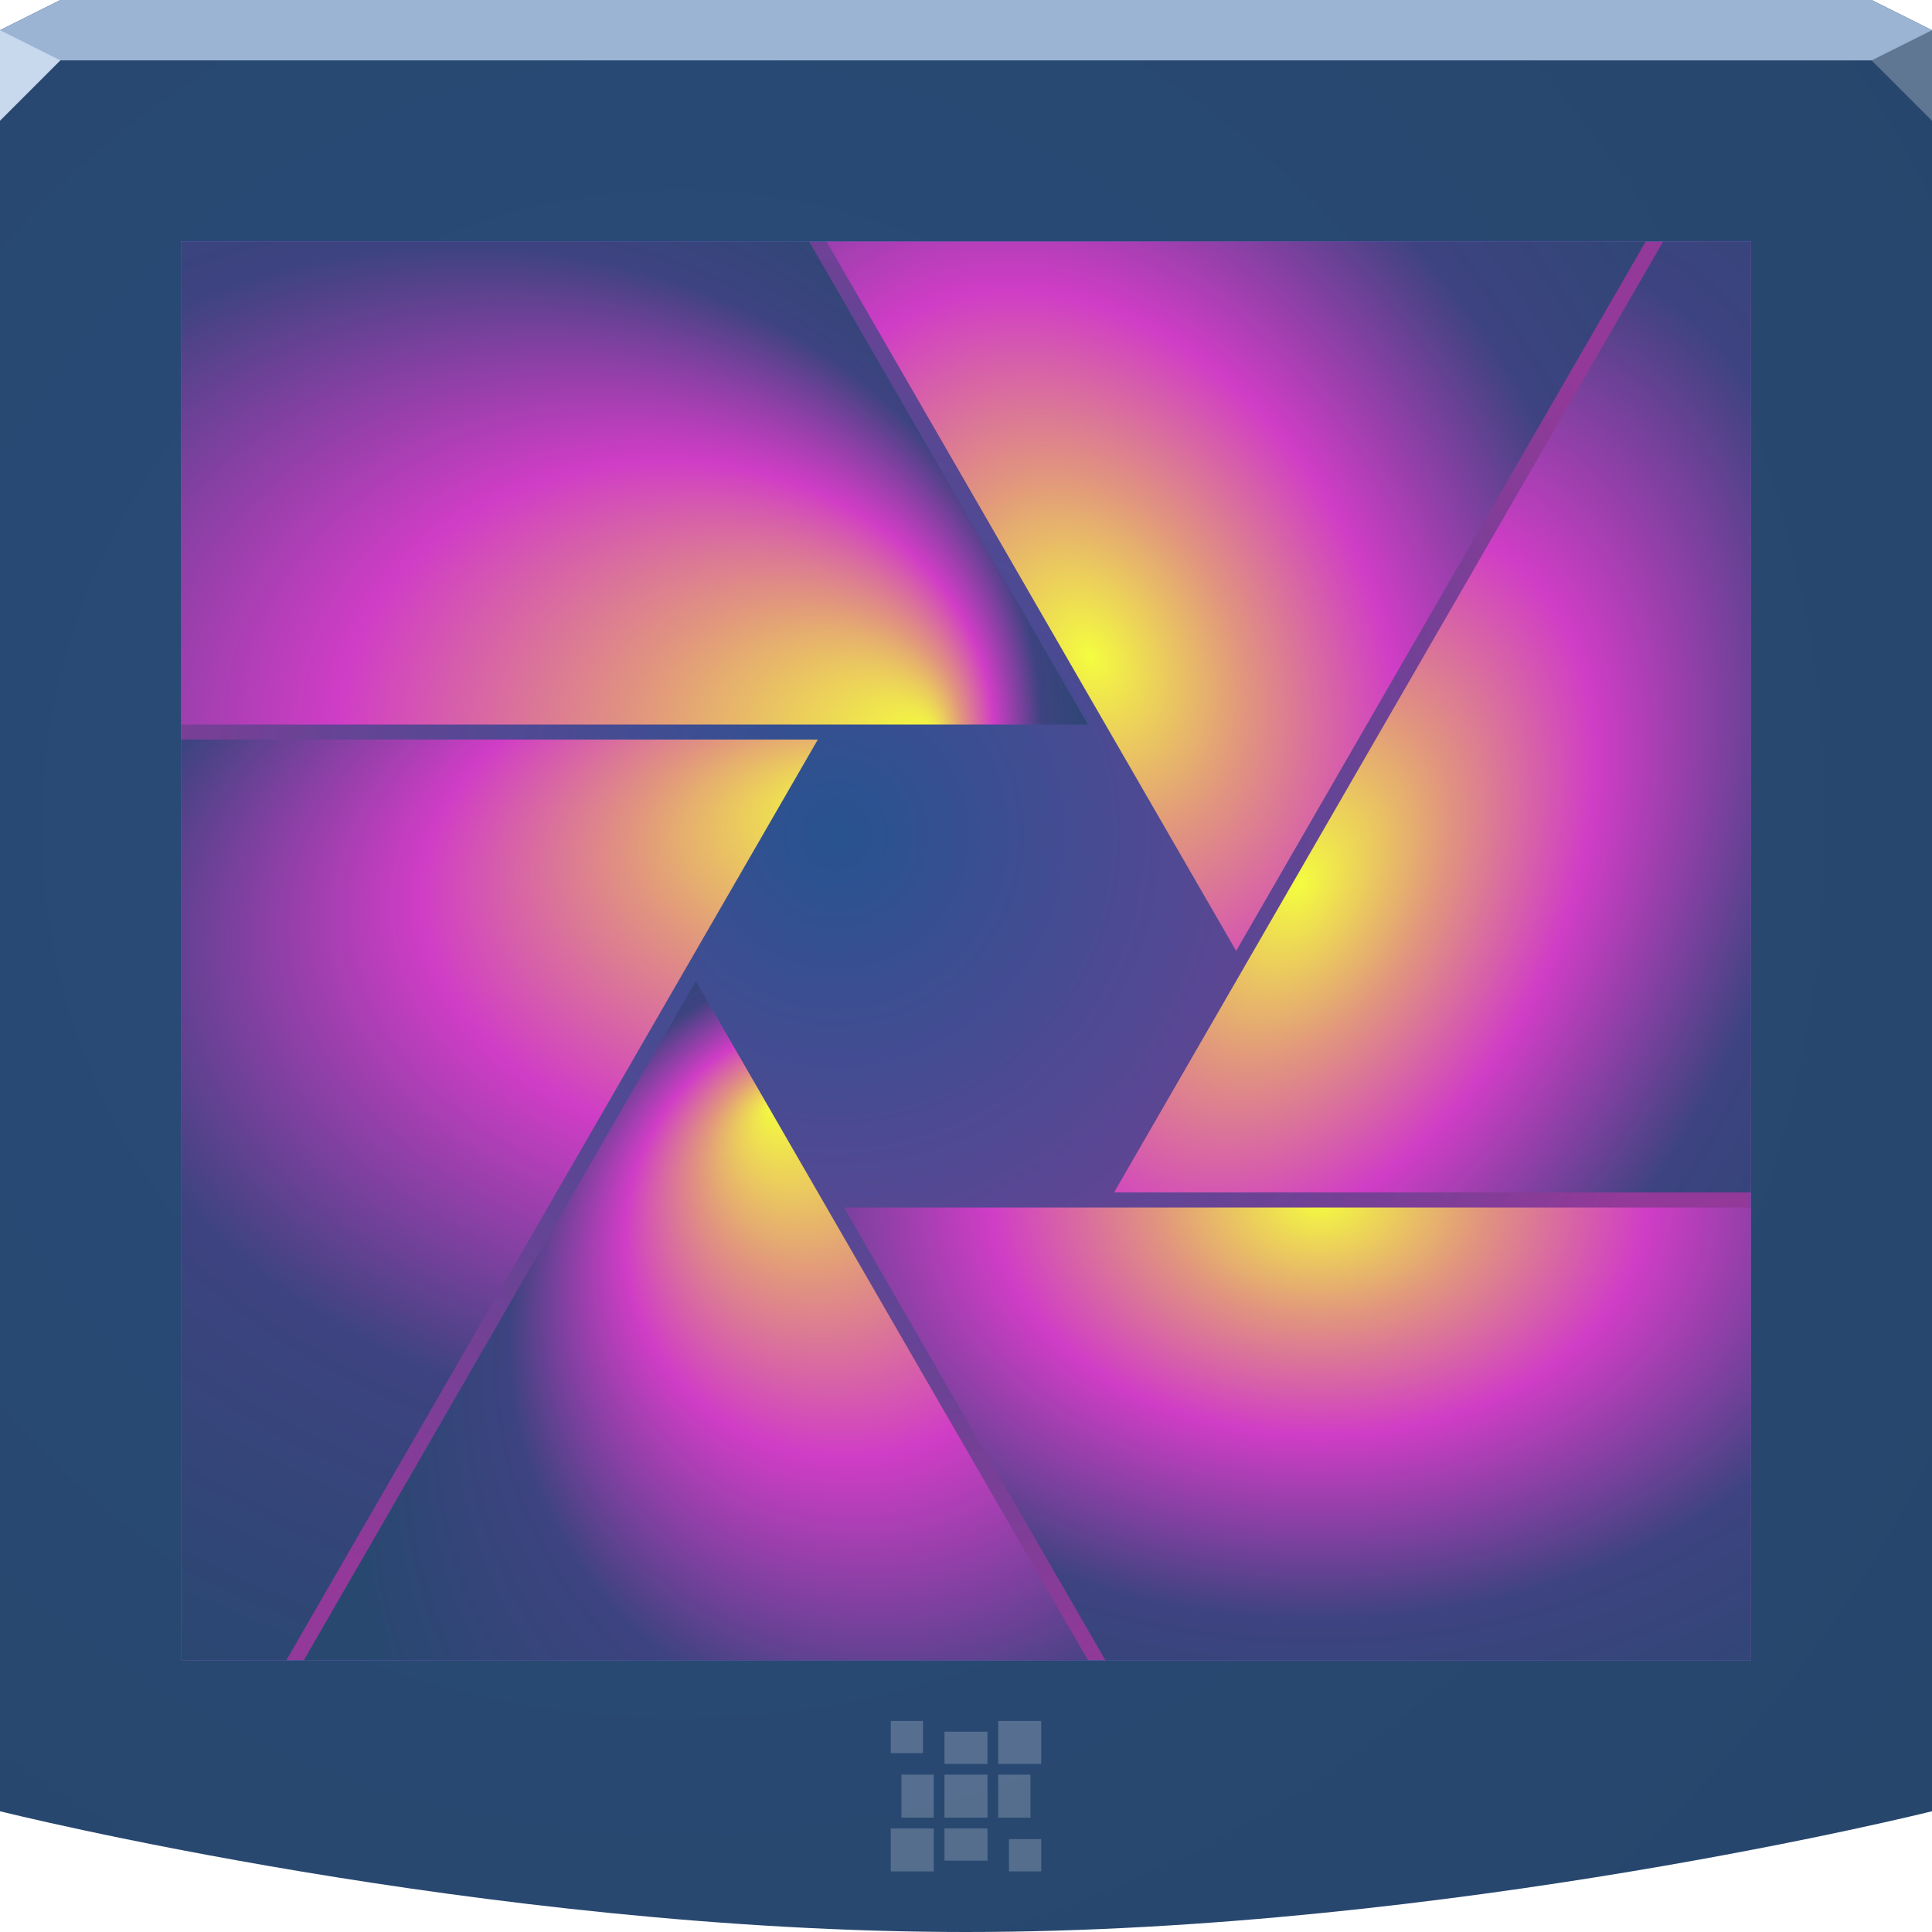
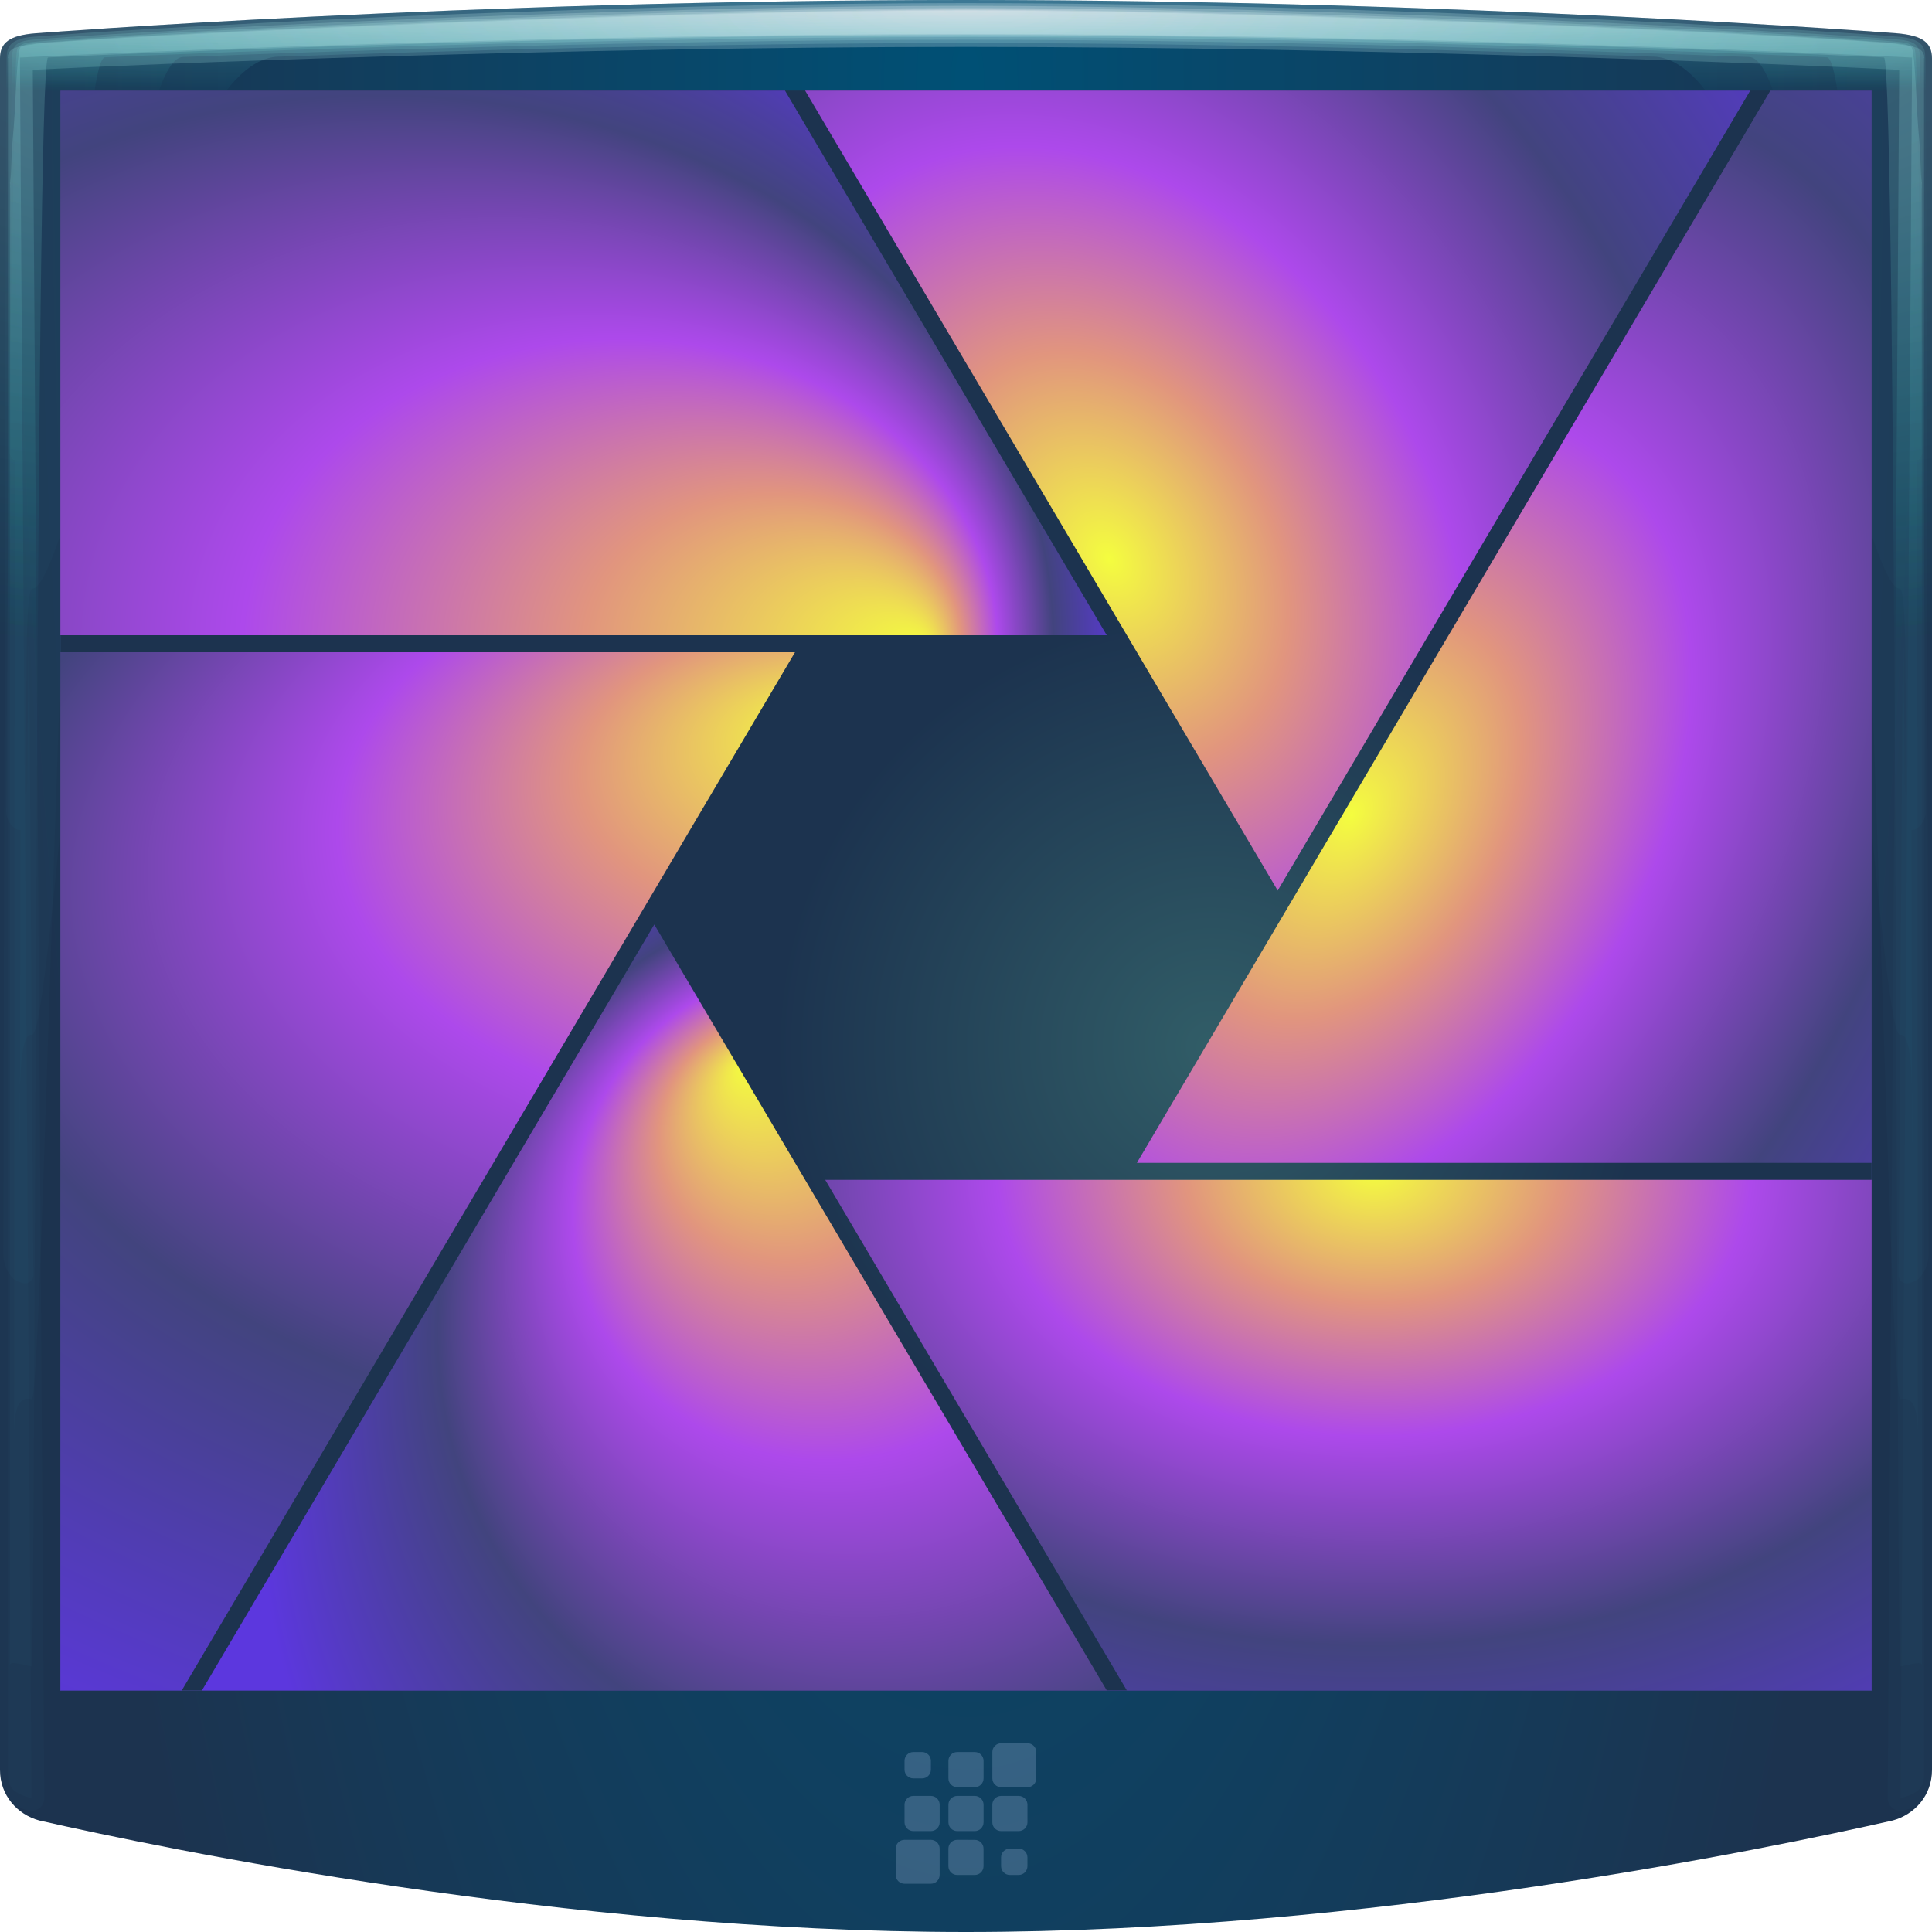
- <svg xmlns="http://www.w3.org/2000/svg" xmlns:xlink="http://www.w3.org/1999/xlink" width="64" height="64" version="1.1">
-   <defs>
+ <svg xmlns="http://www.w3.org/2000/svg" xmlns:xlink="http://www.w3.org/1999/xlink" width="64" height="64" version="1.1" id="svg61">
+   <defs id="defs29">
    <linearGradient id="c">
-       <stop stop-color="#f4fd3f" offset="0" />
-       <stop stop-color="#e1957e" offset=".177" />
-       <stop stop-color="#d03dc6" offset=".354" />
-       <stop stop-color="#3d4380" offset=".632" />
-       <stop stop-color="#284870" offset="1" />
+       <stop stop-color="#f4fd3f" offset="0" id="stop2" />
+       <stop stop-color="#e1957e" offset=".177" id="stop4" />
+       <stop stop-color="#d03dc6" offset=".354" id="stop6" style="stop-color:#ad49eb;stop-opacity:1" />
+       <stop stop-color="#3d4380" offset=".632" id="stop8" style="stop-color:#42447e;stop-opacity:1" />
+       <stop stop-color="#284870" offset="1" id="stop10" style="stop-color:#5c37de;stop-opacity:1" />
    </linearGradient>
-     <radialGradient id="b" cx="18.161" cy="21.075" r="32" gradientTransform="matrix(1.8449,0,0,1.8449,-10.998,-11.484)" gradientUnits="userSpaceOnUse">
-       <stop stop-color="#294c79" offset="0" />
-       <stop stop-color="#27456a" offset="1" />
-     </radialGradient>
-     <radialGradient id="a" cx="21.529" cy="37.065" r="26" gradientTransform="matrix(1.0964 0 0 1.114 4.0811 -13.658)" gradientUnits="userSpaceOnUse">
-       <stop stop-color="#27538f" offset="0" />
-       <stop stop-color="#923999" offset="1" />
+     <radialGradient id="a" cx="33.65" cy="41.942" r="26" gradientTransform="matrix(0.5560581,0,0,0.5521617,21.43537,11.5205)" gradientUnits="userSpaceOnUse" fx="33.65" fy="41.942">
+       <stop stop-color="#27538f" offset="0" id="stop18" style="stop-color:#315d67;stop-opacity:1" />
+       <stop stop-color="#923999" offset="1" id="stop20" style="stop-color:#1c334f;stop-opacity:1" />
    </radialGradient>
    <radialGradient id="i" cx="10.959" cy="27.763" r="15.31" fx="23.392" fy="27.995" gradientTransform="matrix(2,9.5928e-8,-1.0155e-6,1.6526,-15.917,-21.881)" gradientUnits="userSpaceOnUse" xlink:href="#c" />
-     <radialGradient id="h" cx="-8.168" cy="21.473" r="13" fx="-12.936" gradientTransform="matrix(0 1.9243 -3.0232 3.3538e-6 92.792 51.367)" gradientUnits="userSpaceOnUse" xlink:href="#c" />
-     <radialGradient id="g" cx="-7.838" cy="19.982" r="15.021" fx="-7.784" fy="9.702" gradientTransform="matrix(1.2114 -.69942 .68716 1.1901 28.398 19.575)" gradientUnits="userSpaceOnUse" xlink:href="#c" />
-     <radialGradient id="f" cx="40.561" cy="-15.179" r="26" gradientTransform="matrix(1.1776 3.0379e-6 0 .84976 -4.0513 52.61)" gradientUnits="userSpaceOnUse" xlink:href="#c" />
-     <radialGradient id="e" cx="25.954" cy="24.005" r="15.021" gradientTransform="matrix(1.4003 .79255 -1.1902 2.103 35.283 -41.775)" gradientUnits="userSpaceOnUse" xlink:href="#c" />
-     <radialGradient id="d" cx="22.08" cy="20.3" r="15.31" gradientTransform="matrix(1.1281 2.0769 -1.5268 .82929 42.192 -40.939)" gradientUnits="userSpaceOnUse" xlink:href="#c" />
+     <radialGradient id="h" cx="-8.168" cy="21.473" r="13" fx="-12.936" gradientTransform="matrix(0,1.9243,-3.0232,3.3538e-6,92.792,51.367)" gradientUnits="userSpaceOnUse" xlink:href="#c" />
+     <radialGradient id="g" cx="-7.838" cy="19.982" r="15.021" fx="-7.784" fy="9.702" gradientTransform="matrix(1.2114,-0.69942,0.68716,1.1901,28.398,19.575)" gradientUnits="userSpaceOnUse" xlink:href="#c" />
+     <radialGradient id="f" cx="40.561" cy="-15.179" r="26" gradientTransform="matrix(1.1776,3.0379e-6,0,0.84976,-4.0513,52.61)" gradientUnits="userSpaceOnUse" xlink:href="#c" />
+     <radialGradient id="e" cx="25.954" cy="24.005" r="15.021" gradientTransform="matrix(1.4003,0.79255,-1.1902,2.103,35.283,-41.775)" gradientUnits="userSpaceOnUse" xlink:href="#c" />
+     <radialGradient id="d" cx="22.08" cy="20.3" r="15.31" gradientTransform="matrix(1.1281,2.0769,-1.5268,0.82929,42.192,-40.939)" gradientUnits="userSpaceOnUse" xlink:href="#c" />
+     <radialGradient xlink:href="#linearGradient4483" id="radialGradient4487" cx="32" cy="60.254" fx="32" fy="60.254" r="30" gradientTransform="matrix(2.194517,1.5130023e-8,-1.3333333e-8,1.933918,-38.22455,-59.91688)" gradientUnits="userSpaceOnUse" spreadMethod="pad" />
+     <linearGradient id="linearGradient4483">
+       <stop style="stop-color:#7645d3;stop-opacity:1" offset="0" id="stop4479" />
+       <stop id="stop4491" offset="0.209" style="stop-color:#7348d2;stop-opacity:1" />
+       <stop id="stop4489" offset="0.508" style="stop-color:#5c5ec8;stop-opacity:1" />
+       <stop style="stop-color:#3f7abb;stop-opacity:1" offset="0.73" id="stop4493" />
+       <stop style="stop-color:#199fab;stop-opacity:1" offset="1" id="stop4481" />
+     </linearGradient>
+     <radialGradient xlink:href="#radialGradient2122" id="radialGradient4745" gradientUnits="userSpaceOnUse" gradientTransform="matrix(1.1998795e-8,3.264845,-0.9996865,0,40.23596,-73.42302)" cx="23.341" cy="8.189" fx="23.341" fy="8.189" r="32" />
+     <radialGradient gradientUnits="userSpaceOnUse" gradientTransform="matrix(1.8449,0,0,1.8449,-10.998,-11.484)" r="32" cy="21.075" cx="18.161" id="radialGradient2122" fx="18.161" fy="21.075" fr="0" spreadMethod="pad">
+       <stop id="stop2118" offset="0" stop-color="#294c79" style="stop-color:#005075;stop-opacity:1" />
+       <stop id="stop2120" offset="1" stop-color="#27456a" style="stop-color:#1c334f;stop-opacity:1" />
+     </radialGradient>
+     <radialGradient xlink:href="#linearGradient930" id="radialGradient4987" gradientUnits="userSpaceOnUse" gradientTransform="matrix(0,1.84485,-0.9326627,0,30.3305,-58.68755)" cx="32.709" cy="32.122" fx="32.709" fy="32.122" r="31.746" />
+     <linearGradient id="linearGradient930">
+       <stop style="stop-color:#ffffff;stop-opacity:0.376" offset="0" id="stop926" />
+       <stop style="stop-color:#24ffee;stop-opacity:0.164" offset="1" id="stop928" />
+     </linearGradient>
+     <radialGradient xlink:href="#radialGradient2122-6" id="radialGradient4745-3" gradientUnits="userSpaceOnUse" gradientTransform="matrix(1.1998795e-8,3.264845,-0.9996865,0,40.23596,-73.42302)" cx="23.341" cy="8.189" fx="23.341" fy="8.189" r="32" />
+     <radialGradient gradientUnits="userSpaceOnUse" gradientTransform="matrix(1.8449,0,0,1.8449,-10.998,-11.484)" r="32" cy="21.075" cx="18.161" id="radialGradient2122-6" fx="18.161" fy="21.075" fr="0" spreadMethod="pad">
+       <stop id="stop2118-7" offset="0" stop-color="#294c79" style="stop-color:#005075;stop-opacity:1" />
+       <stop id="stop2120-5" offset="1" stop-color="#27456a" style="stop-color:#1c334f;stop-opacity:1" />
+     </radialGradient>
+     <radialGradient r="31.746" fy="-1.79" fx="32" cy="-1.79" cx="32" gradientTransform="matrix(0,0.08891455,-2.797017,0,26.99323,-2.497609)" gradientUnits="userSpaceOnUse" id="radialGradient2296" xlink:href="#linearGradient930-3" />
+     <linearGradient id="linearGradient930-3">
+       <stop style="stop-color:#ffffff;stop-opacity:0.243" offset="0" id="stop926-5" />
+       <stop style="stop-color:#24ffee;stop-opacity:0.017" offset="1" id="stop928-6" />
+     </linearGradient>
+     <radialGradient r="31.746" fy="-1.79" fx="32" cy="-1.79" cx="32" gradientTransform="matrix(0,0.08429842,-2.797017,0,26.99323,-2.349893)" gradientUnits="userSpaceOnUse" id="radialGradient2294" xlink:href="#linearGradient930-3" />
+     <radialGradient r="31.746" fy="-1.79" fx="32.513" cy="-1.79" cx="32.513" gradientTransform="matrix(0,0.6880574,-2.797017,0,26.99323,-21.67018)" gradientUnits="userSpaceOnUse" id="radialGradient848" xlink:href="#linearGradient930-3" />
+     <radialGradient xlink:href="#linearGradient930-3" id="radialGradient4987-2" gradientUnits="userSpaceOnUse" gradientTransform="matrix(0,0.6880574,-2.797017,0,26.99323,-21.67018)" cx="32" cy="-1.79" fx="32" fy="-1.79" r="31.746" />
+     <radialGradient r="31.746" fy="-1.79" fx="32" cy="-1.79" cx="32" gradientTransform="matrix(0,0.6880574,-2.797017,0,26.99323,-21.67018)" gradientUnits="userSpaceOnUse" id="radialGradient2290" xlink:href="#linearGradient930-3" />
+     <radialGradient r="31.746" fy="-1.79" fx="32" cy="-1.79" cx="32" gradientTransform="matrix(0,0.09008463,-2.797017,0,26.99323,-2.535052)" gradientUnits="userSpaceOnUse" id="radialGradient2292" xlink:href="#linearGradient930-3" />
  </defs>
-   <path d="m0 1 2-1h60l2 1v59s-16 4-32 4-32-4-32-4z" color="#000000" fill="url(#b)" />
-   <path d="m0 1 2-1h60l2 1v1h-64z" color="#000000" fill="#9bb4d3" />
-   <path d="m64 4-2-2 2-1z" fill="#607794" />
-   <path d="m0 4 2-2-2-1z" fill="#c8d9ee" />
-   <path d="m6 8h52v47h-52z" color="#000000" fill="#1d8ee8" />
-   <path d="m6 8h52v47h-52z" color="#000000" fill="url(#a)" />
-   <path d="m29.508 57.008v1.068h1.068v-1.068zm3.559 0v1.424h1.424v-1.424zm-1.78 0.356v1.068h1.424v-1.068zm-1.424 1.424v1.424h1.068v-1.424zm1.424 0v1.424h1.424v-1.424zm1.78 0v1.424h1.068v-1.424zm-3.559 1.78v1.424h1.424v-1.424zm1.78 0v1.068h1.424v-1.068zm2.136 0.356v1.068h1.068v-1.068z" color="#000000" fill="#edeff3" fill-opacity=".232" />
-   <g>
-     <path d="m27.381 8 13.568 23.5 13.566-23.5z" fill="url(#d)" style="paint-order:normal" />
-     <path d="m55.094 8-18.188 31.5h21.094v-31.5z" fill="url(#e)" style="paint-order:normal" />
-     <path d="m27.959 40 8.66 15h21.381v-15z" fill="url(#f)" style="paint-order:normal" />
-     <path d="m23.051 32.498-12.988 22.502h25.98z" fill="url(#g)" style="paint-order:normal" />
-     <path d="m6 24.5v30.5h3.484l17.607-30.5z" fill="url(#h)" style="paint-order:normal" />
-     <path d="m6 8v16h30.041l-9.094-15.75-0.145-0.25h-20.803z" fill="url(#i)" style="paint-order:normal" />
+   <g id="g885">
+     <path id="path16" d="M 32,0 C 15.365,0 1.182,1.102 1.182,1.102 0.312,1.171 0,1.415 0,1.932 V 58.633 c 0,0.843 0.576,1.479 1.305,1.674 C 5.431,61.243 18.715,64 32,64 45.285,64 58.569,61.243 62.695,60.307 63.424,60.111 64,59.476 64,58.633 V 1.932 C 64,1.415 63.688,1.171 62.818,1.102 62.818,1.102 48.635,0 32,0 Z" style="color:#000000;fill:url(#radialGradient4745-3)" />
+     <path id="path888" class="ColorScheme-Text" style="color:#090d11;fill:#a3bee1;fill-opacity:0.265;stroke-width:0.291" d="m 33.164,57.748 c -0.161,0 -0.291,0.13 -0.291,0.291 v 0.873 c 0,0.161 0.13,0.291 0.291,0.291 h 0.873 c 0.161,0 0.291,-0.13 0.291,-0.291 v -0.873 c 0,-0.161 -0.13,-0.291 -0.291,-0.291 z m -2.909,0.291 c -0.161,0 -0.291,0.13 -0.291,0.291 v 0.291 c 0,0.161 0.13,0.291 0.291,0.291 h 0.291 c 0.161,0 0.291,-0.13 0.291,-0.291 v -0.291 c 0,-0.161 -0.13,-0.291 -0.291,-0.291 z m 1.454,0 c -0.161,0 -0.291,0.13 -0.291,0.291 v 0.582 c 0,0.161 0.13,0.291 0.291,0.291 h 0.582 c 0.161,0 0.291,-0.13 0.291,-0.291 v -0.582 c 0,-0.161 -0.13,-0.291 -0.291,-0.291 z m -1.454,1.454 c -0.161,0 -0.291,0.13 -0.291,0.291 v 0.582 c 0,0.161 0.13,0.291 0.291,0.291 h 0.582 c 0.161,0 0.291,-0.13 0.291,-0.291 v -0.582 c 0,-0.161 -0.13,-0.291 -0.291,-0.291 z m 1.454,0 c -0.161,0 -0.291,0.13 -0.291,0.291 v 0.582 c 0,0.161 0.13,0.291 0.291,0.291 h 0.582 c 0.161,0 0.291,-0.13 0.291,-0.291 v -0.582 c 0,-0.161 -0.13,-0.291 -0.291,-0.291 z m 1.454,0 c -0.161,0 -0.291,0.13 -0.291,0.291 v 0.582 c 0,0.161 0.13,0.291 0.291,0.291 h 0.582 c 0.161,0 0.291,-0.13 0.291,-0.291 v -0.582 c 0,-0.161 -0.13,-0.291 -0.291,-0.291 z m -3.2,1.454 c -0.161,0 -0.291,0.13 -0.291,0.291 v 0.873 c 0,0.161 0.13,0.291 0.291,0.291 h 0.873 c 0.161,0 0.291,-0.13 0.291,-0.291 v -0.873 c 0,-0.161 -0.13,-0.291 -0.291,-0.291 z m 1.745,0 c -0.161,0 -0.291,0.13 -0.291,0.291 v 0.582 c 0,0.161 0.13,0.291 0.291,0.291 h 0.582 c 0.161,0 0.291,-0.13 0.291,-0.291 V 61.239 c 0,-0.161 -0.13,-0.291 -0.291,-0.291 z m 1.745,0.291 c -0.161,0 -0.291,0.13 -0.291,0.291 v 0.291 c 0,0.161 0.13,0.291 0.291,0.291 h 0.291 c 0.161,0 0.291,-0.13 0.291,-0.291 v -0.291 c 0,-0.161 -0.13,-0.291 -0.291,-0.291 z" />
+     <g id="g2308">
+       <path d="m 32,0.104 c -8.765,0 -19.154,0.419 -24.351,0.712 C 3.67,1.013 1.168,1.211 1.135,1.215 c -0.639,0.051 -0.884,0.226 -0.909,0.593 -0.016,0.003 -0.028,2.484 -0.04,6.207 -0.01,3.723 -0.019,8.685 -0.028,13.648 -0.01,4.963 -0.032,9.928 -0.034,13.65 -0.005,3.725 -0.008,6.208 -0.013,6.212 -0.005,0.342 0.131,0.627 0.336,0.844 0.088,0.05 0.185,0.099 0.301,0.135 0.087,0.025 0.175,0.008 0.246,-0.044 0.071,-0.056 0.112,-0.128 0.112,-0.219 -4.684e-4,0.005 -0.02,-2.498 -0.045,-6.247 C 1.036,32.239 1.005,27.231 0.972,22.224 0.939,17.216 0.906,29.289 0.881,25.533 0.856,21.872 0.867,19.454 1.073,19.502 2.324,19.437 5.283,1.993 9.211,1.876 14.122,1.707 23.252,1.425 32,1.425 c 8.748,1e-7 17.878,0.281 22.789,0.451 3.928,0.117 6.887,17.561 8.138,17.626 0.206,-0.048 0.217,2.369 0.192,6.031 -0.025,3.756 -0.058,-8.317 -0.092,-3.309 -0.033,5.008 -0.064,10.015 -0.089,13.771 -0.025,3.749 -0.044,6.252 -0.045,6.247 -4.26e-4,0.091 0.041,0.162 0.112,0.219 0.071,0.052 0.158,0.069 0.246,0.044 0.117,-0.037 0.214,-0.085 0.301,-0.135 0.205,-0.216 0.341,-0.502 0.336,-0.844 -0.005,-0.004 -0.008,-2.487 -0.013,-6.212 -0.002,-3.722 -0.024,-8.687 -0.034,-13.65 -0.009,-4.963 -0.018,-9.926 -0.028,-13.648 C 63.802,4.292 63.79,1.811 63.774,1.808 63.749,1.441 63.505,1.267 62.865,1.215 62.832,1.211 60.33,1.013 56.351,0.816 51.154,0.523 40.765,0.104 32,0.104 c 0,0 0,0 0,0" style="opacity:1;vector-effect:none;fill:url(#radialGradient2296);fill-opacity:1;fill-rule:nonzero;stroke:none;stroke-width:1.908;stroke-linecap:butt;stroke-linejoin:miter;stroke-miterlimit:4;stroke-dasharray:none;stroke-dashoffset:0;stroke-opacity:1;marker:none;paint-order:fill markers stroke" id="path2269" />
+       <path d="m 32,0.194 c -9.149,0 -21.847,0.542 -26.676,0.851 -2.564,0.128 -4.169,0.26 -4.23,0.268 -0.441,0.036 -0.628,0.151 -0.675,0.388 -0.029,0.006 -0.052,1.574 -0.074,3.927 -0.019,2.353 -0.035,5.489 -0.051,8.625 -0.019,3.137 -0.06,6.277 -0.063,8.628 -0.01,2.358 -0.015,3.929 -0.024,3.936 -0.01,0.22 0.072,0.406 0.196,0.548 0.048,0.039 0.105,0.084 0.174,0.117 0.053,0.021 0.102,0.015 0.147,-0.012 0.045,-0.036 0.071,-0.064 0.07,-0.121 -8.7109e-4,0.01 -0.016,-1.569 -0.032,-3.927 -0.015,-2.37 -0.032,-5.53 -0.052,-8.691 -0.021,-3.16 -0.042,25.444 -0.058,23.074 -0.016,-2.195 0.026,-3.615 0.409,-3.525 C 1.851,34.24 3.578,1.961 6.057,1.887 10.363,1.716 21.467,1.316 32,1.316 c 10.533,1e-7 21.637,0.4 25.943,0.571 2.479,0.074 4.205,32.353 4.995,32.394 0.383,-0.09 0.425,1.33 0.409,3.525 -0.016,2.37 -0.037,-26.234 -0.058,-23.074 -0.02,3.16 -0.037,6.321 -0.052,8.691 -0.016,2.358 -0.031,3.937 -0.032,3.927 -2.69e-4,0.057 0.026,0.085 0.07,0.121 0.045,0.027 0.094,0.033 0.147,0.012 0.069,-0.033 0.126,-0.078 0.174,-0.117 0.124,-0.142 0.206,-0.328 0.196,-0.548 -0.009,-0.008 -0.014,-1.579 -0.024,-3.936 -0.003,-2.351 -0.044,-5.491 -0.063,-8.628 -0.016,-3.136 -0.033,-6.272 -0.051,-8.625 C 63.632,3.275 63.609,1.707 63.58,1.702 63.533,1.464 63.347,1.349 62.906,1.313 62.845,1.304 61.24,1.173 58.676,1.045 53.847,0.736 41.149,0.194 32,0.194 c 0,0 0,0 0,0" style="opacity:1;vector-effect:none;fill:url(#radialGradient2294);fill-opacity:1;fill-rule:nonzero;stroke:none;stroke-width:1.908;stroke-linecap:butt;stroke-linejoin:miter;stroke-miterlimit:4;stroke-dasharray:none;stroke-dashoffset:0;stroke-opacity:1;marker:none;paint-order:fill markers stroke" id="path2267" />
+       <path style="opacity:1;vector-effect:none;fill:url(#radialGradient848);fill-opacity:1;fill-rule:nonzero;stroke:none;stroke-width:1.908;stroke-linecap:butt;stroke-linejoin:miter;stroke-miterlimit:4;stroke-dasharray:none;stroke-dashoffset:0;stroke-opacity:1;marker:none;paint-order:fill markers stroke" d="M 32,0 C 15.365,0 1.182,1.102 1.182,1.102 0.312,1.171 0,1.415 0,1.932 V 58.633 c 0,0.482 0.2,0.885 0.498,1.188 0.133,0.063 0.277,0.116 0.449,0.156 A 0.423,0.423 0 0 0 1.467,59.562 L 1.086,2.312 C 4.661,2.127 18.657,1.553 32,1.553 45.343,1.553 59.339,2.127 62.914,2.312 l -0.381,57.25 a 0.423,0.423 0 0 0 0.52,0.414 c 0.172,-0.04 0.316,-0.094 0.449,-0.156 C 63.8,59.517 64,59.115 64,58.633 V 1.932 C 64,1.415 63.688,1.171 62.818,1.102 62.818,1.102 48.635,0 32,0 Z" id="path1260-7" />
+       <path style="opacity:1;vector-effect:none;fill:url(#radialGradient4987-2);fill-opacity:1;fill-rule:nonzero;stroke:none;stroke-width:1.908;stroke-linecap:butt;stroke-linejoin:miter;stroke-miterlimit:4;stroke-dasharray:none;stroke-dashoffset:0;stroke-opacity:1;marker:none;paint-order:fill markers stroke" d="m 32,0.348 c -9.807,0 -26.454,0.753 -30.652,1.088 -0.143,0.011 -0.213,0.029 -0.322,0.045 -0.102,0.009 -0.19,0.023 -0.273,0.039 -0.052,0.011 -0.094,0.015 -0.133,0.025 -0.033,0.009 -0.063,0.02 -0.092,0.031 -0.035,0.012 -0.107,0.031 -0.113,0.037 -0.018,0.018 -0.028,0.029 -0.043,0.043 -0.018,0.013 -0.03,0.028 -0.043,0.043 -0.019,0.02 -0.031,0.058 -0.043,0.086 -0.004,0.015 -0.021,0.027 -0.021,0.043 V 1.875 c -0.002,0.017 -0.01,0.02 -0.01,0.041 9.607e-4,-7.47e-5 0.009,7.53e-5 0.01,0 v 56.887 c 0,0.313 0.093,0.601 0.779,0.762 L 0.66,1.906 C 3.933,1.731 18.413,1.129 32,1.129 c 13.587,10e-8 28.067,0.602 31.34,0.777 l -0.383,57.658 c 0.686,-0.161 0.779,-0.448 0.779,-0.762 V 1.916 c 10e-4,7.53e-5 0.009,-7.47e-5 0.01,0 0,-0.021 -0.008,-0.024 -0.01,-0.041 V 1.828 c 0,-0.016 -0.017,-0.028 -0.021,-0.043 -0.012,-0.028 -0.024,-0.066 -0.043,-0.086 -0.013,-0.015 -0.025,-0.03 -0.043,-0.043 -0.015,-0.014 -0.025,-0.025 -0.043,-0.043 -0.006,-0.006 -0.079,-0.025 -0.113,-0.037 -0.029,-0.011 -0.058,-0.022 -0.092,-0.031 C 63.342,1.535 63.301,1.53 63.248,1.52 63.164,1.503 63.077,1.489 62.975,1.48 62.865,1.465 62.795,1.447 62.652,1.436 58.454,1.1 41.807,0.348 32,0.348 Z" id="path1260" />
+       <path d="m 32,0.321 c -9.694,0 -25.659,0.716 -29.967,1.047 -0.561,0.032 -0.895,0.069 -0.996,0.083 -0.16,0.013 -0.265,0.045 -0.343,0.099 -0.048,0.01 -0.087,0.284 -0.123,0.698 -0.031,0.413 -0.058,0.963 -0.085,1.513 -0.032,0.551 -0.099,1.108 -0.105,1.518 -0.016,0.422 -0.025,0.701 -0.04,0.714 -0.016,0.049 -0.012,0.094 -0.002,0.13 -0.007,0.023 -0.008,0.063 -0.005,0.091 0.006,0.016 -1.409e-4,0.025 0.008,0.034 0.008,-0.006 0.012,0.028 0.012,0.018 -0.001,0.016 -0.011,-0.254 -0.014,-0.643 -0.002,-0.409 0.002,-0.954 -9.4708e-4,-1.499 -0.004,-0.545 -0.007,51.465 -0.01,51.056 -0.003,-0.119 0.081,-0.126 0.715,0.023 C 1.182,55.198 1.163,1.916 1.591,1.903 5.042,1.729 18.94,1.161 32,1.161 c 13.06,1e-7 26.958,0.567 30.409,0.742 0.427,0.013 0.408,53.295 0.544,53.302 0.634,-0.149 0.718,-0.142 0.715,-0.023 -0.003,0.409 -0.006,-51.601 -0.01,-51.056 -0.003,0.545 8.84e-4,1.09 -9.47e-4,1.499 -0.003,0.389 -0.012,0.659 -0.014,0.643 -4.7e-5,0.01 0.004,-0.024 0.012,-0.018 0.008,-0.009 0.002,-0.017 0.008,-0.034 0.002,-0.029 0.002,-0.068 -0.005,-0.091 0.011,-0.037 0.015,-0.081 -0.002,-0.13 -0.014,-0.013 -0.023,-0.293 -0.04,-0.714 -0.006,-0.411 -0.073,-0.967 -0.105,-1.518 -0.027,-0.55 -0.054,-1.1 -0.085,-1.513 C 63.392,1.835 63.354,1.561 63.305,1.551 63.228,1.496 63.123,1.465 62.963,1.452 62.862,1.437 62.527,1.4 61.967,1.368 57.659,1.038 41.694,0.321 32,0.321 c 0,0 0,0 0,0" style="opacity:1;vector-effect:none;fill:url(#radialGradient2290);fill-opacity:1;fill-rule:nonzero;stroke:none;stroke-width:1.908;stroke-linecap:butt;stroke-linejoin:miter;stroke-miterlimit:4;stroke-dasharray:none;stroke-dashoffset:0;stroke-opacity:1;marker:none;paint-order:fill markers stroke" id="path2263" />
+       <path d="m 32,0.267 c -9.463,0 -24.046,0.643 -28.574,0.964 -1.409,0.072 -2.281,0.15 -2.365,0.162 -0.279,0.023 -0.419,0.09 -0.483,0.222 -0.04,0.008 -0.072,0.83 -0.102,2.065 -0.026,1.234 -0.048,2.879 -0.071,4.523 -0.027,1.646 -0.083,3.296 -0.087,4.528 -0.013,1.241 -0.021,2.067 -0.033,2.078 -0.014,0.122 0.023,0.226 0.082,0.307 0.016,0.03 0.04,0.072 0.071,0.102 0.026,0.018 0.043,0.021 0.067,0.014 0.023,-0.019 0.037,-0.011 0.037,-0.041 -0.001,0.013 -0.013,-0.811 -0.021,-2.033 -0.008,-1.239 -0.012,-2.891 -0.023,-4.543 C 0.486,6.963 0.475,49.067 0.467,47.828 0.459,46.83 0.525,46.225 1.053,46.349 1.466,46.327 2.185,1.935 3.481,1.896 7.294,1.723 20.01,1.227 32,1.227 c 11.99,1e-7 24.706,0.496 28.519,0.67 1.296,0.038 2.015,44.431 2.428,44.453 0.528,-0.124 0.594,0.481 0.586,1.479 -0.008,1.239 -0.019,-40.865 -0.03,-39.213 -0.01,1.652 -0.015,3.304 -0.023,4.543 -0.008,1.222 -0.02,2.047 -0.021,2.033 -1.4e-4,0.03 0.013,0.022 0.037,0.041 0.023,0.006 0.041,0.004 0.067,-0.014 0.031,-0.031 0.055,-0.073 0.071,-0.102 0.059,-0.081 0.096,-0.186 0.082,-0.307 -0.012,-0.011 -0.02,-0.837 -0.033,-2.078 -0.005,-1.232 -0.06,-2.882 -0.087,-4.528 -0.022,-1.644 -0.045,-3.289 -0.071,-4.523 C 63.494,2.444 63.462,1.623 63.422,1.615 63.357,1.483 63.218,1.416 62.939,1.393 62.855,1.381 61.982,1.304 60.574,1.231 56.046,0.91 41.463,0.267 32,0.267 c 0,0 0,0 0,0" style="opacity:1;vector-effect:none;fill:url(#radialGradient2292);fill-opacity:1;fill-rule:nonzero;stroke:none;stroke-width:1.908;stroke-linecap:butt;stroke-linejoin:miter;stroke-miterlimit:4;stroke-dasharray:none;stroke-dashoffset:0;stroke-opacity:1;marker:none;paint-order:fill markers stroke" id="path2265" />
+     </g>
+   </g>
+   <path d="M 62,3.125 H 2 V 56 h 60 z" id="path4473" style="color:#000000;fill:url(#radialGradient4487);fill-opacity:1;stroke-width:1.095" />
+   <path d="m6 8h52v47h-52z" id="path41" fill="#1d8ee8" color="#000000" />
+   <path d="M 2,3 H 62 V 56 H 2 Z" id="path43" style="color:#000000;fill:url(#a);stroke-width:1.141" />
+   <g id="g59" transform="matrix(1.153846,0,0,1.12766,-4.923079,-6.021276)">
+     <path d="M 27.381,8 40.949,31.5 54.515,8 Z" style="fill:url(#d);paint-order:normal" id="path47" />
+     <path d="M 55.094,8 36.906,39.5 H 58 V 8 Z" style="fill:url(#e);paint-order:normal" id="path49" />
+     <path d="m 27.959,40 8.66,15 h 21.381 V 40 Z" style="fill:url(#f);paint-order:normal" id="path51" />
+     <path d="M 23.051,32.498 10.063,55 h 25.98 z" style="fill:url(#g);paint-order:normal" id="path53" />
+     <path d="M 6,24.5 V 55 h 3.484 l 17.607,-30.5 z" style="fill:url(#h);paint-order:normal" id="path55" />
+     <path d="M 6,8 V 24 H 36.041 L 26.947,8.25 26.803,8 h -20.803 z" style="fill:url(#i);paint-order:normal" id="path57" />
  </g>
</svg>
